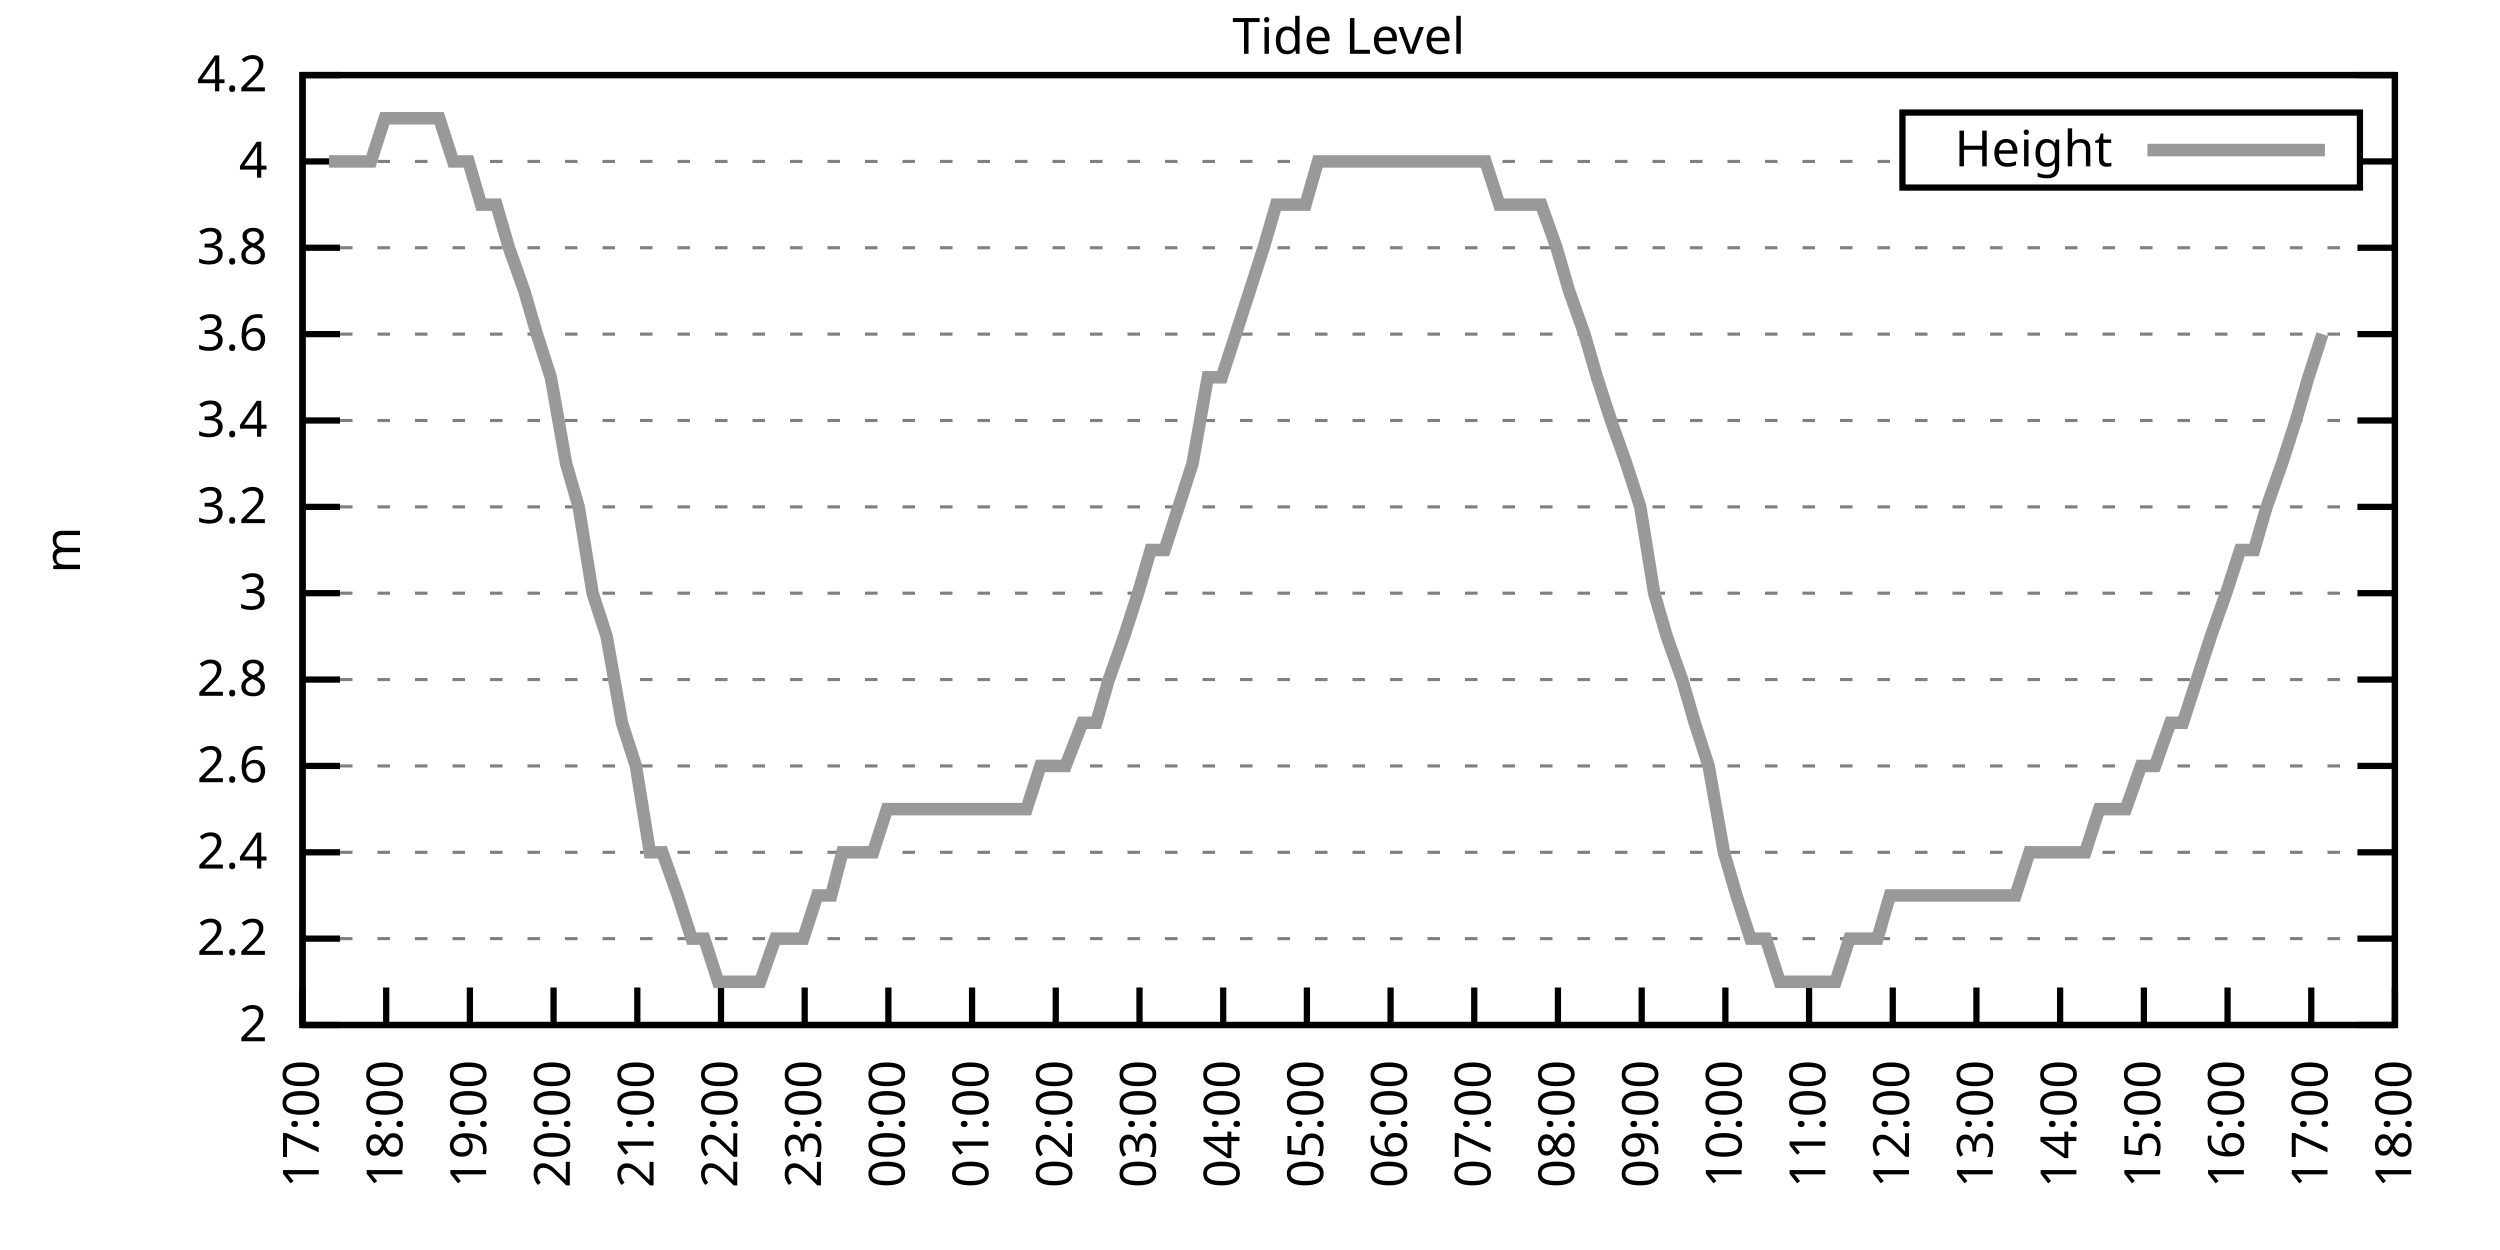
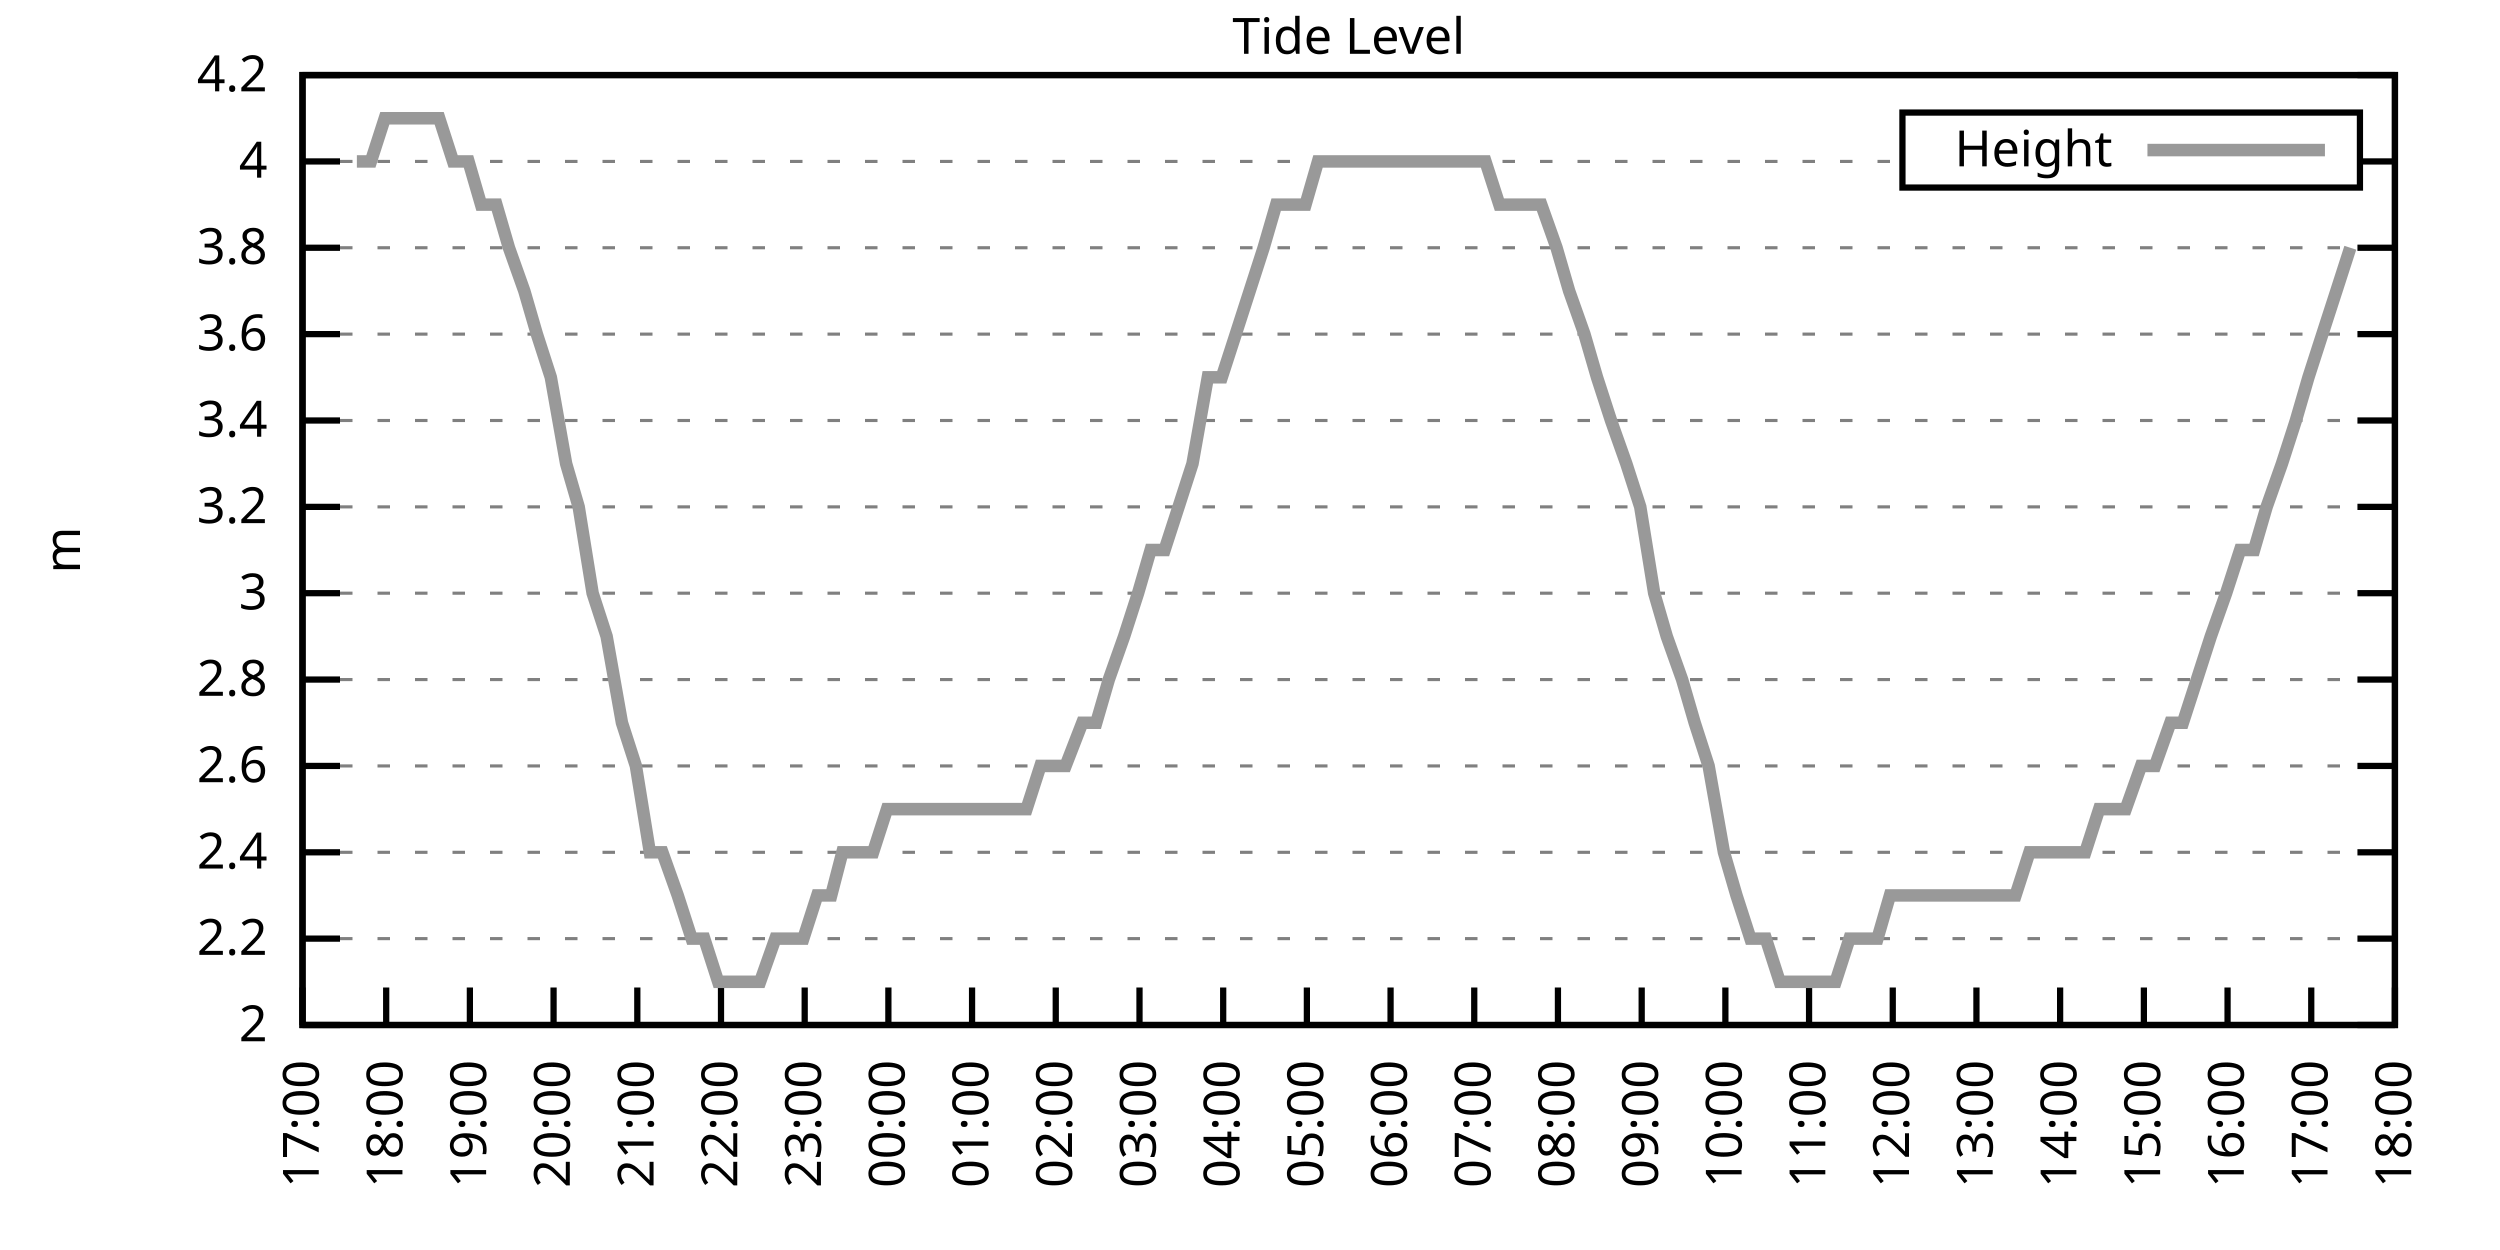
<svg xmlns="http://www.w3.org/2000/svg" xmlns:xlink="http://www.w3.org/1999/xlink" width="400" height="200" viewBox="0 0 400 200">
  <g id="gnuplot_canvas">
    <rect x="0" y="0" width="400" height="200" fill="none" />
    <defs>
      <circle id="gpDot" r="0.5" stroke-width="0.5" stroke="currentColor" />
      <path id="gpPt0" stroke-width="0.333" stroke="currentColor" d="M-1,0 h2 M0,-1 v2" />
      <path id="gpPt1" stroke-width="0.333" stroke="currentColor" d="M-1,-1 L1,1 M1,-1 L-1,1" />
      <path id="gpPt2" stroke-width="0.333" stroke="currentColor" d="M-1,0 L1,0 M0,-1 L0,1 M-1,-1 L1,1 M-1,1 L1,-1" />
      <rect id="gpPt3" stroke-width="0.333" stroke="currentColor" x="-1" y="-1" width="2" height="2" />
      <rect id="gpPt4" stroke-width="0.333" stroke="currentColor" fill="currentColor" x="-1" y="-1" width="2" height="2" />
      <circle id="gpPt5" stroke-width="0.333" stroke="currentColor" cx="0" cy="0" r="1" />
      <use xlink:href="#gpPt5" id="gpPt6" fill="currentColor" stroke="none" />
      <path id="gpPt7" stroke-width="0.333" stroke="currentColor" d="M0,-1.33 L-1.33,0.67 L1.33,0.67 z" />
      <use xlink:href="#gpPt7" id="gpPt8" fill="currentColor" stroke="none" />
      <use xlink:href="#gpPt7" id="gpPt9" stroke="currentColor" transform="rotate(180)" />
      <use xlink:href="#gpPt9" id="gpPt10" fill="currentColor" stroke="none" />
      <use xlink:href="#gpPt3" id="gpPt11" stroke="currentColor" transform="rotate(45)" />
      <use xlink:href="#gpPt11" id="gpPt12" fill="currentColor" stroke="none" />
      <path id="gpPt13" stroke-width="0.333" stroke="currentColor" d="M0,1.330 L1.265,0.411 L0.782,-1.067 L-0.782,-1.076 L-1.265,0.411 z" />
      <use xlink:href="#gpPt13" id="gpPt14" fill="currentColor" stroke="none" />
      <filter id="textbox" filterUnits="objectBoundingBox" x="0" y="0" height="1" width="1">
        <feFlood flood-color="white" flood-opacity="1" result="bgnd" />
        <feComposite in="SourceGraphic" in2="bgnd" operator="atop" />
      </filter>
      <filter id="greybox" filterUnits="objectBoundingBox" x="0" y="0" height="1" width="1">
        <feFlood flood-color="lightgrey" flood-opacity="1" result="grey" />
        <feComposite in="SourceGraphic" in2="grey" operator="atop" />
      </filter>
    </defs>
    <g fill="none" color="white" stroke="currentColor" stroke-width="1.00" stroke-linecap="butt" stroke-linejoin="miter">
</g>
    <g fill="none" color="black" stroke="currentColor" stroke-width="1.00" stroke-linecap="butt" stroke-linejoin="miter">
      <g stroke="none" shape-rendering="crispEdges">
        <polygon fill="rgb(255, 255, 255)" points="48.40,164.00 383.18,164.00 383.18,12.02 48.40,12.02 " />
      </g>
    </g>
    <g fill="none" color="black" stroke="currentColor" stroke-width="1.00" stroke-linecap="butt" stroke-linejoin="miter">
</g>
    <g fill="none" color="black" stroke="black" stroke-width="0.50" stroke-linecap="butt" stroke-linejoin="miter">
</g>
    <g fill="none" color="gray" stroke="currentColor" stroke-width="0.50" stroke-linecap="butt" stroke-linejoin="miter">
      <path stroke="gray" stroke-dasharray="2,4" class="gridline" d="M48.40,164.00 L383.19,164.00  " />
    </g>
    <g fill="none" color="gray" stroke="gray" stroke-width="1.00" stroke-linecap="butt" stroke-linejoin="miter">
</g>
    <g fill="none" color="black" stroke="currentColor" stroke-width="1.00" stroke-linecap="butt" stroke-linejoin="miter">
      <path stroke="black" d="M48.40,164.00 L54.40,164.00 M383.19,164.00 L377.19,164.00  " />
      <g transform="translate(42.80,166.60)" stroke="none" fill="black" font-family="Sans" font-size="8.00" text-anchor="end">
        <text>
          <tspan font-family="Sans"> 2</tspan>
        </text>
      </g>
    </g>
    <g fill="none" color="black" stroke="currentColor" stroke-width="1.00" stroke-linecap="butt" stroke-linejoin="miter">
</g>
    <g fill="none" color="black" stroke="black" stroke-width="0.50" stroke-linecap="butt" stroke-linejoin="miter">
</g>
    <g fill="none" color="gray" stroke="currentColor" stroke-width="0.50" stroke-linecap="butt" stroke-linejoin="miter">
      <path stroke="gray" stroke-dasharray="2,4" class="gridline" d="M48.40,150.18 L383.19,150.18  " />
    </g>
    <g fill="none" color="gray" stroke="gray" stroke-width="1.00" stroke-linecap="butt" stroke-linejoin="miter">
</g>
    <g fill="none" color="black" stroke="currentColor" stroke-width="1.00" stroke-linecap="butt" stroke-linejoin="miter">
      <path stroke="black" d="M48.40,150.18 L54.40,150.18 M383.19,150.18 L377.19,150.18  " />
      <g transform="translate(42.80,152.78)" stroke="none" fill="black" font-family="Sans" font-size="8.00" text-anchor="end">
        <text>
          <tspan font-family="Sans"> 2.2</tspan>
        </text>
      </g>
    </g>
    <g fill="none" color="black" stroke="currentColor" stroke-width="1.00" stroke-linecap="butt" stroke-linejoin="miter">
</g>
    <g fill="none" color="black" stroke="black" stroke-width="0.50" stroke-linecap="butt" stroke-linejoin="miter">
</g>
    <g fill="none" color="gray" stroke="currentColor" stroke-width="0.50" stroke-linecap="butt" stroke-linejoin="miter">
      <path stroke="gray" stroke-dasharray="2,4" class="gridline" d="M48.40,136.37 L383.19,136.37  " />
    </g>
    <g fill="none" color="gray" stroke="gray" stroke-width="1.00" stroke-linecap="butt" stroke-linejoin="miter">
</g>
    <g fill="none" color="black" stroke="currentColor" stroke-width="1.00" stroke-linecap="butt" stroke-linejoin="miter">
      <path stroke="black" d="M48.40,136.37 L54.40,136.37 M383.19,136.37 L377.19,136.37  " />
      <g transform="translate(42.80,138.97)" stroke="none" fill="black" font-family="Sans" font-size="8.00" text-anchor="end">
        <text>
          <tspan font-family="Sans"> 2.4</tspan>
        </text>
      </g>
    </g>
    <g fill="none" color="black" stroke="currentColor" stroke-width="1.00" stroke-linecap="butt" stroke-linejoin="miter">
</g>
    <g fill="none" color="black" stroke="black" stroke-width="0.50" stroke-linecap="butt" stroke-linejoin="miter">
</g>
    <g fill="none" color="gray" stroke="currentColor" stroke-width="0.50" stroke-linecap="butt" stroke-linejoin="miter">
      <path stroke="gray" stroke-dasharray="2,4" class="gridline" d="M48.40,122.55 L383.19,122.55  " />
    </g>
    <g fill="none" color="gray" stroke="gray" stroke-width="1.00" stroke-linecap="butt" stroke-linejoin="miter">
</g>
    <g fill="none" color="black" stroke="currentColor" stroke-width="1.00" stroke-linecap="butt" stroke-linejoin="miter">
      <path stroke="black" d="M48.40,122.55 L54.40,122.55 M383.19,122.55 L377.19,122.55  " />
      <g transform="translate(42.80,125.15)" stroke="none" fill="black" font-family="Sans" font-size="8.00" text-anchor="end">
        <text>
          <tspan font-family="Sans"> 2.6</tspan>
        </text>
      </g>
    </g>
    <g fill="none" color="black" stroke="currentColor" stroke-width="1.00" stroke-linecap="butt" stroke-linejoin="miter">
</g>
    <g fill="none" color="black" stroke="black" stroke-width="0.50" stroke-linecap="butt" stroke-linejoin="miter">
</g>
    <g fill="none" color="gray" stroke="currentColor" stroke-width="0.50" stroke-linecap="butt" stroke-linejoin="miter">
      <path stroke="gray" stroke-dasharray="2,4" class="gridline" d="M48.40,108.73 L383.19,108.73  " />
    </g>
    <g fill="none" color="gray" stroke="gray" stroke-width="1.00" stroke-linecap="butt" stroke-linejoin="miter">
</g>
    <g fill="none" color="black" stroke="currentColor" stroke-width="1.00" stroke-linecap="butt" stroke-linejoin="miter">
      <path stroke="black" d="M48.40,108.73 L54.40,108.73 M383.19,108.73 L377.19,108.73  " />
      <g transform="translate(42.80,111.33)" stroke="none" fill="black" font-family="Sans" font-size="8.00" text-anchor="end">
        <text>
          <tspan font-family="Sans"> 2.8</tspan>
        </text>
      </g>
    </g>
    <g fill="none" color="black" stroke="currentColor" stroke-width="1.00" stroke-linecap="butt" stroke-linejoin="miter">
</g>
    <g fill="none" color="black" stroke="black" stroke-width="0.50" stroke-linecap="butt" stroke-linejoin="miter">
</g>
    <g fill="none" color="gray" stroke="currentColor" stroke-width="0.50" stroke-linecap="butt" stroke-linejoin="miter">
      <path stroke="gray" stroke-dasharray="2,4" class="gridline" d="M48.40,94.91 L383.19,94.91  " />
    </g>
    <g fill="none" color="gray" stroke="gray" stroke-width="1.00" stroke-linecap="butt" stroke-linejoin="miter">
</g>
    <g fill="none" color="black" stroke="currentColor" stroke-width="1.00" stroke-linecap="butt" stroke-linejoin="miter">
      <path stroke="black" d="M48.40,94.91 L54.40,94.91 M383.19,94.91 L377.19,94.91  " />
      <g transform="translate(42.80,97.51)" stroke="none" fill="black" font-family="Sans" font-size="8.00" text-anchor="end">
        <text>
          <tspan font-family="Sans"> 3</tspan>
        </text>
      </g>
    </g>
    <g fill="none" color="black" stroke="currentColor" stroke-width="1.00" stroke-linecap="butt" stroke-linejoin="miter">
</g>
    <g fill="none" color="black" stroke="black" stroke-width="0.50" stroke-linecap="butt" stroke-linejoin="miter">
</g>
    <g fill="none" color="gray" stroke="currentColor" stroke-width="0.50" stroke-linecap="butt" stroke-linejoin="miter">
      <path stroke="gray" stroke-dasharray="2,4" class="gridline" d="M48.40,81.10 L383.19,81.10  " />
    </g>
    <g fill="none" color="gray" stroke="gray" stroke-width="1.00" stroke-linecap="butt" stroke-linejoin="miter">
</g>
    <g fill="none" color="black" stroke="currentColor" stroke-width="1.00" stroke-linecap="butt" stroke-linejoin="miter">
      <path stroke="black" d="M48.40,81.10 L54.40,81.10 M383.19,81.10 L377.19,81.10  " />
      <g transform="translate(42.80,83.70)" stroke="none" fill="black" font-family="Sans" font-size="8.00" text-anchor="end">
        <text>
          <tspan font-family="Sans"> 3.2</tspan>
        </text>
      </g>
    </g>
    <g fill="none" color="black" stroke="currentColor" stroke-width="1.00" stroke-linecap="butt" stroke-linejoin="miter">
</g>
    <g fill="none" color="black" stroke="black" stroke-width="0.50" stroke-linecap="butt" stroke-linejoin="miter">
</g>
    <g fill="none" color="gray" stroke="currentColor" stroke-width="0.50" stroke-linecap="butt" stroke-linejoin="miter">
      <path stroke="gray" stroke-dasharray="2,4" class="gridline" d="M48.40,67.28 L383.19,67.28  " />
    </g>
    <g fill="none" color="gray" stroke="gray" stroke-width="1.00" stroke-linecap="butt" stroke-linejoin="miter">
</g>
    <g fill="none" color="black" stroke="currentColor" stroke-width="1.00" stroke-linecap="butt" stroke-linejoin="miter">
      <path stroke="black" d="M48.40,67.28 L54.40,67.28 M383.19,67.28 L377.19,67.28  " />
      <g transform="translate(42.80,69.88)" stroke="none" fill="black" font-family="Sans" font-size="8.00" text-anchor="end">
        <text>
          <tspan font-family="Sans"> 3.4</tspan>
        </text>
      </g>
    </g>
    <g fill="none" color="black" stroke="currentColor" stroke-width="1.00" stroke-linecap="butt" stroke-linejoin="miter">
</g>
    <g fill="none" color="black" stroke="black" stroke-width="0.50" stroke-linecap="butt" stroke-linejoin="miter">
</g>
    <g fill="none" color="gray" stroke="currentColor" stroke-width="0.50" stroke-linecap="butt" stroke-linejoin="miter">
      <path stroke="gray" stroke-dasharray="2,4" class="gridline" d="M48.40,53.46 L383.19,53.46  " />
    </g>
    <g fill="none" color="gray" stroke="gray" stroke-width="1.00" stroke-linecap="butt" stroke-linejoin="miter">
</g>
    <g fill="none" color="black" stroke="currentColor" stroke-width="1.00" stroke-linecap="butt" stroke-linejoin="miter">
      <path stroke="black" d="M48.40,53.46 L54.40,53.46 M383.19,53.46 L377.19,53.46  " />
      <g transform="translate(42.80,56.06)" stroke="none" fill="black" font-family="Sans" font-size="8.00" text-anchor="end">
        <text>
          <tspan font-family="Sans"> 3.6</tspan>
        </text>
      </g>
    </g>
    <g fill="none" color="black" stroke="currentColor" stroke-width="1.00" stroke-linecap="butt" stroke-linejoin="miter">
</g>
    <g fill="none" color="black" stroke="black" stroke-width="0.50" stroke-linecap="butt" stroke-linejoin="miter">
</g>
    <g fill="none" color="gray" stroke="currentColor" stroke-width="0.50" stroke-linecap="butt" stroke-linejoin="miter">
      <path stroke="gray" stroke-dasharray="2,4" class="gridline" d="M48.40,39.64 L383.19,39.64  " />
    </g>
    <g fill="none" color="gray" stroke="gray" stroke-width="1.00" stroke-linecap="butt" stroke-linejoin="miter">
</g>
    <g fill="none" color="black" stroke="currentColor" stroke-width="1.00" stroke-linecap="butt" stroke-linejoin="miter">
      <path stroke="black" d="M48.40,39.64 L54.40,39.64 M383.19,39.64 L377.19,39.64  " />
      <g transform="translate(42.80,42.24)" stroke="none" fill="black" font-family="Sans" font-size="8.00" text-anchor="end">
        <text>
          <tspan font-family="Sans"> 3.8</tspan>
        </text>
      </g>
    </g>
    <g fill="none" color="black" stroke="currentColor" stroke-width="1.00" stroke-linecap="butt" stroke-linejoin="miter">
</g>
    <g fill="none" color="black" stroke="black" stroke-width="0.50" stroke-linecap="butt" stroke-linejoin="miter">
</g>
    <g fill="none" color="gray" stroke="currentColor" stroke-width="0.50" stroke-linecap="butt" stroke-linejoin="miter">
      <path stroke="gray" stroke-dasharray="2,4" class="gridline" d="M48.40,25.83 L304.39,25.83 M377.59,25.83 L383.19,25.83  " />
    </g>
    <g fill="none" color="gray" stroke="gray" stroke-width="1.00" stroke-linecap="butt" stroke-linejoin="miter">
</g>
    <g fill="none" color="black" stroke="currentColor" stroke-width="1.00" stroke-linecap="butt" stroke-linejoin="miter">
      <path stroke="black" d="M48.40,25.83 L54.40,25.83 M383.19,25.83 L377.19,25.83  " />
      <g transform="translate(42.80,28.43)" stroke="none" fill="black" font-family="Sans" font-size="8.00" text-anchor="end">
        <text>
          <tspan font-family="Sans"> 4</tspan>
        </text>
      </g>
    </g>
    <g fill="none" color="black" stroke="currentColor" stroke-width="1.00" stroke-linecap="butt" stroke-linejoin="miter">
</g>
    <g fill="none" color="black" stroke="black" stroke-width="0.50" stroke-linecap="butt" stroke-linejoin="miter">
</g>
    <g fill="none" color="gray" stroke="currentColor" stroke-width="0.50" stroke-linecap="butt" stroke-linejoin="miter">
      <path stroke="gray" stroke-dasharray="2,4" class="gridline" d="M48.40,12.01 L383.19,12.01  " />
    </g>
    <g fill="none" color="gray" stroke="gray" stroke-width="1.00" stroke-linecap="butt" stroke-linejoin="miter">
</g>
    <g fill="none" color="black" stroke="currentColor" stroke-width="1.00" stroke-linecap="butt" stroke-linejoin="miter">
      <path stroke="black" d="M48.40,12.01 L54.40,12.01 M383.19,12.01 L377.19,12.01  " />
      <g transform="translate(42.80,14.61)" stroke="none" fill="black" font-family="Sans" font-size="8.00" text-anchor="end">
        <text>
          <tspan font-family="Sans"> 4.2</tspan>
        </text>
      </g>
    </g>
    <g fill="none" color="black" stroke="currentColor" stroke-width="1.00" stroke-linecap="butt" stroke-linejoin="miter">
      <path stroke="black" d="M48.40,164.00 L48.40,158.00  " />
      <g transform="translate(51.00,169.60) rotate(270.00)" stroke="none" fill="black" font-family="Sans" font-size="8.00" text-anchor="end">
        <text>
          <tspan font-family="Sans">17:00</tspan>
        </text>
      </g>
    </g>
    <g fill="none" color="black" stroke="currentColor" stroke-width="1.00" stroke-linecap="butt" stroke-linejoin="miter">
      <path stroke="black" d="M61.79,164.00 L61.79,158.00  " />
      <g transform="translate(64.39,169.60) rotate(270.00)" stroke="none" fill="black" font-family="Sans" font-size="8.00" text-anchor="end">
        <text>
          <tspan font-family="Sans">18:00</tspan>
        </text>
      </g>
    </g>
    <g fill="none" color="black" stroke="currentColor" stroke-width="1.00" stroke-linecap="butt" stroke-linejoin="miter">
      <path stroke="black" d="M75.18,164.00 L75.18,158.00  " />
      <g transform="translate(77.78,169.60) rotate(270.00)" stroke="none" fill="black" font-family="Sans" font-size="8.00" text-anchor="end">
        <text>
          <tspan font-family="Sans">19:00</tspan>
        </text>
      </g>
    </g>
    <g fill="none" color="black" stroke="currentColor" stroke-width="1.00" stroke-linecap="butt" stroke-linejoin="miter">
      <path stroke="black" d="M88.57,164.00 L88.57,158.00  " />
      <g transform="translate(91.17,169.60) rotate(270.00)" stroke="none" fill="black" font-family="Sans" font-size="8.00" text-anchor="end">
        <text>
          <tspan font-family="Sans">20:00</tspan>
        </text>
      </g>
    </g>
    <g fill="none" color="black" stroke="currentColor" stroke-width="1.00" stroke-linecap="butt" stroke-linejoin="miter">
      <path stroke="black" d="M101.97,164.00 L101.97,158.00  " />
      <g transform="translate(104.57,169.60) rotate(270.00)" stroke="none" fill="black" font-family="Sans" font-size="8.00" text-anchor="end">
        <text>
          <tspan font-family="Sans">21:00</tspan>
        </text>
      </g>
    </g>
    <g fill="none" color="black" stroke="currentColor" stroke-width="1.00" stroke-linecap="butt" stroke-linejoin="miter">
      <path stroke="black" d="M115.36,164.00 L115.36,158.00  " />
      <g transform="translate(117.96,169.60) rotate(270.00)" stroke="none" fill="black" font-family="Sans" font-size="8.00" text-anchor="end">
        <text>
          <tspan font-family="Sans">22:00</tspan>
        </text>
      </g>
    </g>
    <g fill="none" color="black" stroke="currentColor" stroke-width="1.00" stroke-linecap="butt" stroke-linejoin="miter">
      <path stroke="black" d="M128.75,164.00 L128.75,158.00  " />
      <g transform="translate(131.35,169.60) rotate(270.00)" stroke="none" fill="black" font-family="Sans" font-size="8.00" text-anchor="end">
        <text>
          <tspan font-family="Sans">23:00</tspan>
        </text>
      </g>
    </g>
    <g fill="none" color="black" stroke="currentColor" stroke-width="1.00" stroke-linecap="butt" stroke-linejoin="miter">
      <path stroke="black" d="M142.14,164.00 L142.14,158.00  " />
      <g transform="translate(144.74,169.60) rotate(270.00)" stroke="none" fill="black" font-family="Sans" font-size="8.00" text-anchor="end">
        <text>
          <tspan font-family="Sans">00:00</tspan>
        </text>
      </g>
    </g>
    <g fill="none" color="black" stroke="currentColor" stroke-width="1.00" stroke-linecap="butt" stroke-linejoin="miter">
      <path stroke="black" d="M155.53,164.00 L155.53,158.00  " />
      <g transform="translate(158.13,169.60) rotate(270.00)" stroke="none" fill="black" font-family="Sans" font-size="8.00" text-anchor="end">
        <text>
          <tspan font-family="Sans">01:00</tspan>
        </text>
      </g>
    </g>
    <g fill="none" color="black" stroke="currentColor" stroke-width="1.00" stroke-linecap="butt" stroke-linejoin="miter">
      <path stroke="black" d="M168.92,164.00 L168.92,158.00  " />
      <g transform="translate(171.52,169.60) rotate(270.00)" stroke="none" fill="black" font-family="Sans" font-size="8.00" text-anchor="end">
        <text>
          <tspan font-family="Sans">02:00</tspan>
        </text>
      </g>
    </g>
    <g fill="none" color="black" stroke="currentColor" stroke-width="1.00" stroke-linecap="butt" stroke-linejoin="miter">
      <path stroke="black" d="M182.32,164.00 L182.32,158.00  " />
      <g transform="translate(184.92,169.60) rotate(270.00)" stroke="none" fill="black" font-family="Sans" font-size="8.00" text-anchor="end">
        <text>
          <tspan font-family="Sans">03:00</tspan>
        </text>
      </g>
    </g>
    <g fill="none" color="black" stroke="currentColor" stroke-width="1.00" stroke-linecap="butt" stroke-linejoin="miter">
      <path stroke="black" d="M195.71,164.00 L195.71,158.00  " />
      <g transform="translate(198.31,169.60) rotate(270.00)" stroke="none" fill="black" font-family="Sans" font-size="8.00" text-anchor="end">
        <text>
          <tspan font-family="Sans">04:00</tspan>
        </text>
      </g>
    </g>
    <g fill="none" color="black" stroke="currentColor" stroke-width="1.00" stroke-linecap="butt" stroke-linejoin="miter">
      <path stroke="black" d="M209.10,164.00 L209.10,158.00  " />
      <g transform="translate(211.70,169.60) rotate(270.00)" stroke="none" fill="black" font-family="Sans" font-size="8.00" text-anchor="end">
        <text>
          <tspan font-family="Sans">05:00</tspan>
        </text>
      </g>
    </g>
    <g fill="none" color="black" stroke="currentColor" stroke-width="1.00" stroke-linecap="butt" stroke-linejoin="miter">
      <path stroke="black" d="M222.49,164.00 L222.49,158.00  " />
      <g transform="translate(225.09,169.60) rotate(270.00)" stroke="none" fill="black" font-family="Sans" font-size="8.00" text-anchor="end">
        <text>
          <tspan font-family="Sans">06:00</tspan>
        </text>
      </g>
    </g>
    <g fill="none" color="black" stroke="currentColor" stroke-width="1.00" stroke-linecap="butt" stroke-linejoin="miter">
      <path stroke="black" d="M235.88,164.00 L235.88,158.00  " />
      <g transform="translate(238.48,169.60) rotate(270.00)" stroke="none" fill="black" font-family="Sans" font-size="8.00" text-anchor="end">
        <text>
          <tspan font-family="Sans">07:00</tspan>
        </text>
      </g>
    </g>
    <g fill="none" color="black" stroke="currentColor" stroke-width="1.00" stroke-linecap="butt" stroke-linejoin="miter">
      <path stroke="black" d="M249.27,164.00 L249.27,158.00  " />
      <g transform="translate(251.87,169.60) rotate(270.00)" stroke="none" fill="black" font-family="Sans" font-size="8.00" text-anchor="end">
        <text>
          <tspan font-family="Sans">08:00</tspan>
        </text>
      </g>
    </g>
    <g fill="none" color="black" stroke="currentColor" stroke-width="1.00" stroke-linecap="butt" stroke-linejoin="miter">
      <path stroke="black" d="M262.67,164.00 L262.67,158.00  " />
      <g transform="translate(265.27,169.60) rotate(270.00)" stroke="none" fill="black" font-family="Sans" font-size="8.00" text-anchor="end">
        <text>
          <tspan font-family="Sans">09:00</tspan>
        </text>
      </g>
    </g>
    <g fill="none" color="black" stroke="currentColor" stroke-width="1.00" stroke-linecap="butt" stroke-linejoin="miter">
      <path stroke="black" d="M276.06,164.00 L276.06,158.00  " />
      <g transform="translate(278.66,169.60) rotate(270.00)" stroke="none" fill="black" font-family="Sans" font-size="8.00" text-anchor="end">
        <text>
          <tspan font-family="Sans">10:00</tspan>
        </text>
      </g>
    </g>
    <g fill="none" color="black" stroke="currentColor" stroke-width="1.00" stroke-linecap="butt" stroke-linejoin="miter">
      <path stroke="black" d="M289.45,164.00 L289.45,158.00  " />
      <g transform="translate(292.05,169.60) rotate(270.00)" stroke="none" fill="black" font-family="Sans" font-size="8.00" text-anchor="end">
        <text>
          <tspan font-family="Sans">11:00</tspan>
        </text>
      </g>
    </g>
    <g fill="none" color="black" stroke="currentColor" stroke-width="1.00" stroke-linecap="butt" stroke-linejoin="miter">
      <path stroke="black" d="M302.84,164.00 L302.84,158.00  " />
      <g transform="translate(305.44,169.60) rotate(270.00)" stroke="none" fill="black" font-family="Sans" font-size="8.00" text-anchor="end">
        <text>
          <tspan font-family="Sans">12:00</tspan>
        </text>
      </g>
    </g>
    <g fill="none" color="black" stroke="currentColor" stroke-width="1.00" stroke-linecap="butt" stroke-linejoin="miter">
      <path stroke="black" d="M316.23,164.00 L316.23,158.00  " />
      <g transform="translate(318.83,169.60) rotate(270.00)" stroke="none" fill="black" font-family="Sans" font-size="8.00" text-anchor="end">
        <text>
          <tspan font-family="Sans">13:00</tspan>
        </text>
      </g>
    </g>
    <g fill="none" color="black" stroke="currentColor" stroke-width="1.00" stroke-linecap="butt" stroke-linejoin="miter">
      <path stroke="black" d="M329.62,164.00 L329.62,158.00  " />
      <g transform="translate(332.22,169.60) rotate(270.00)" stroke="none" fill="black" font-family="Sans" font-size="8.00" text-anchor="end">
        <text>
          <tspan font-family="Sans">14:00</tspan>
        </text>
      </g>
    </g>
    <g fill="none" color="black" stroke="currentColor" stroke-width="1.00" stroke-linecap="butt" stroke-linejoin="miter">
      <path stroke="black" d="M343.02,164.00 L343.02,158.00  " />
      <g transform="translate(345.62,169.60) rotate(270.00)" stroke="none" fill="black" font-family="Sans" font-size="8.00" text-anchor="end">
        <text>
          <tspan font-family="Sans">15:00</tspan>
        </text>
      </g>
    </g>
    <g fill="none" color="black" stroke="currentColor" stroke-width="1.00" stroke-linecap="butt" stroke-linejoin="miter">
      <path stroke="black" d="M356.41,164.00 L356.41,158.00  " />
      <g transform="translate(359.01,169.60) rotate(270.00)" stroke="none" fill="black" font-family="Sans" font-size="8.00" text-anchor="end">
        <text>
          <tspan font-family="Sans">16:00</tspan>
        </text>
      </g>
    </g>
    <g fill="none" color="black" stroke="currentColor" stroke-width="1.00" stroke-linecap="butt" stroke-linejoin="miter">
      <path stroke="black" d="M369.80,164.00 L369.80,158.00  " />
      <g transform="translate(372.40,169.60) rotate(270.00)" stroke="none" fill="black" font-family="Sans" font-size="8.00" text-anchor="end">
        <text>
          <tspan font-family="Sans">17:00</tspan>
        </text>
      </g>
    </g>
    <g fill="none" color="black" stroke="currentColor" stroke-width="1.00" stroke-linecap="butt" stroke-linejoin="miter">
      <path stroke="black" d="M383.19,164.00 L383.19,158.00  " />
      <g transform="translate(385.79,169.60) rotate(270.00)" stroke="none" fill="black" font-family="Sans" font-size="8.00" text-anchor="end">
        <text>
          <tspan font-family="Sans">18:00</tspan>
        </text>
      </g>
    </g>
    <g fill="none" color="black" stroke="currentColor" stroke-width="1.00" stroke-linecap="butt" stroke-linejoin="miter">
</g>
    <g fill="none" color="black" stroke="currentColor" stroke-width="1.00" stroke-linecap="butt" stroke-linejoin="miter">
      <path stroke="black" d="M48.40,12.01 L48.40,164.00 L383.19,164.00 L383.19,12.01 L48.40,12.01 Z  " />
    </g>
    <g fill="none" color="black" stroke="currentColor" stroke-width="1.00" stroke-linecap="butt" stroke-linejoin="miter">
</g>
    <g fill="none" color="black" stroke="currentColor" stroke-width="1.00" stroke-linecap="butt" stroke-linejoin="miter">
      <path stroke="black" d="M304.39,30.01 L304.39,18.01 L377.59,18.01 L377.59,30.01 L304.39,30.01 Z  " />
    </g>
    <g id="Tide_level_plot_1">
      <g fill="none" color="white" stroke="black" stroke-width="2.00" stroke-linecap="butt" stroke-linejoin="miter">
</g>
      <g fill="none" color="black" stroke="currentColor" stroke-width="2.00" stroke-linecap="butt" stroke-linejoin="miter">
        <g transform="translate(337.99,26.61)" stroke="none" fill="black" font-family="Sans" font-size="8.00" text-anchor="end">
          <text>
            <tspan font-family="Sans">Height</tspan>
          </text>
        </g>
      </g>
      <g fill="none" color="black" stroke="currentColor" stroke-width="2.00" stroke-linecap="butt" stroke-linejoin="miter">
-         <path stroke="rgb(153, 153, 153)" d="M343.59,24.01 L371.99,24.01 M52.64,25.83 L54.65,25.83 L57.10,25.83 L59.34,25.83 L61.57,18.92 L63.58,18.92   L65.81,18.92 L68.26,18.92 L70.27,18.92 L72.50,25.83 L74.96,25.83 L76.97,32.74 L79.42,32.74 L81.43,39.64   L83.89,46.55 L85.90,53.46 L88.13,60.37 L90.58,74.19 L92.59,81.10 L94.82,94.91 L97.06,101.82 L99.51,115.64   L101.74,122.55 L103.98,136.37 L105.98,136.37 L108.44,143.27 L110.67,150.18 L112.68,150.18 L114.91,157.09 L117.37,157.09   L119.60,157.09 L121.61,157.09 L124.06,150.18 L126.29,150.18 L128.53,150.18 L130.76,143.27 L132.99,143.27 L134.78,136.37   L137.45,136.37 L139.69,136.37 L141.92,129.46 L144.15,129.46 L146.38,129.46 L148.61,129.46 L150.62,129.46 L153.08,129.46   L155.31,129.46 L157.10,129.46 L159.77,129.46 L162.01,129.46 L164.24,129.46 L166.47,122.55 L168.70,122.55 L170.49,122.55   L173.17,115.64 L175.40,115.64 L177.41,108.73 L179.86,101.82 L182.09,94.91 L184.10,88.00 L186.33,88.00 L188.57,81.10   L190.80,74.19 L193.25,60.37 L195.48,60.37 L197.72,53.46 L199.95,46.55 L202.18,39.64 L204.19,32.74 L206.64,32.74   L208.88,32.74 L210.88,25.83 L213.34,25.83 L215.57,25.83 L217.80,25.83 L220.04,25.83 L222.04,25.83 L224.28,25.83   L226.51,25.83 L228.96,25.83 L230.97,25.83 L233.43,25.83 L235.44,25.83 L237.67,25.83 L239.90,32.74 L242.13,32.74   L244.36,32.74 L246.60,32.74 L249.05,39.64 L251.06,46.55 L253.51,53.46 L255.52,60.37 L257.76,67.28 L260.21,74.19   L262.44,81.10 L264.67,94.91 L266.68,101.82 L269.14,108.73 L271.15,115.64 L273.38,122.55 L275.83,136.37 L277.84,143.27   L280.07,150.18 L282.53,150.18 L284.76,157.09 L286.99,157.09 L289.23,157.09 L291.23,157.09 L293.69,157.09 L295.92,150.18   L298.15,150.18 L300.39,150.18 L302.39,143.27 L304.63,143.27 L307.08,143.27 L309.31,143.27 L311.32,143.27 L313.78,143.27   L316.01,143.27 L318.24,143.27 L320.47,143.27 L322.48,143.27 L324.71,136.37 L327.17,136.37 L329.18,136.37 L331.63,136.37   L333.64,136.37 L335.87,129.46 L338.33,129.46 L340.11,129.46 L342.57,122.55 L344.80,122.55 L347.26,115.64 L349.26,115.64   L351.50,108.73 L353.73,101.82 L356.18,94.91 L358.42,88.00 L360.65,88.00 L362.66,81.10 L365.11,74.19 L367.34,67.28   L369.35,60.37 L371.58,53.46  " />
+         <path stroke="rgb(153, 153, 153)" d="M343.59,24.01 L371.99,24.01 M57.10,25.83 L59.34,25.83 L61.57,18.92 L63.58,18.92 L65.81,18.92 L68.26,18.92   L70.27,18.92 L72.50,25.83 L74.96,25.83 L76.97,32.74 L79.42,32.74 L81.43,39.64 L83.89,46.55 L85.90,53.46   L88.13,60.37 L90.58,74.19 L92.59,81.10 L94.82,94.91 L97.06,101.82 L99.51,115.64 L101.74,122.55 L103.98,136.37   L105.98,136.37 L108.44,143.27 L110.67,150.18 L112.68,150.18 L114.91,157.09 L117.37,157.09 L119.60,157.09 L121.61,157.09   L124.06,150.18 L126.29,150.18 L128.53,150.18 L130.76,143.27 L132.99,143.27 L134.78,136.37 L137.45,136.37 L139.69,136.37   L141.92,129.46 L144.15,129.46 L146.38,129.46 L148.61,129.46 L150.62,129.46 L153.08,129.46 L155.31,129.46 L157.10,129.46   L159.77,129.46 L162.01,129.46 L164.24,129.46 L166.47,122.55 L168.70,122.55 L170.49,122.55 L173.17,115.64 L175.40,115.64   L177.41,108.73 L179.86,101.82 L182.09,94.91 L184.10,88.00 L186.33,88.00 L188.57,81.10 L190.80,74.19 L193.25,60.37   L195.48,60.37 L197.72,53.46 L199.95,46.55 L202.18,39.64 L204.19,32.74 L206.64,32.74 L208.88,32.74 L210.88,25.83   L213.34,25.83 L215.57,25.83 L217.80,25.83 L220.04,25.83 L222.04,25.83 L224.28,25.83 L226.51,25.83 L228.96,25.83   L230.97,25.83 L233.43,25.83 L235.44,25.83 L237.67,25.83 L239.90,32.74 L242.13,32.74 L244.36,32.74 L246.60,32.74   L249.05,39.64 L251.06,46.55 L253.51,53.46 L255.52,60.37 L257.76,67.28 L260.21,74.19 L262.44,81.10 L264.67,94.91   L266.68,101.82 L269.14,108.73 L271.15,115.64 L273.38,122.55 L275.83,136.37 L277.84,143.27 L280.07,150.18 L282.53,150.18   L284.76,157.09 L286.99,157.09 L289.23,157.09 L291.23,157.09 L293.69,157.09 L295.92,150.18 L298.15,150.18 L300.39,150.18   L302.39,143.27 L304.63,143.27 L307.08,143.27 L309.31,143.27 L311.32,143.27 L313.78,143.27 L316.01,143.27 L318.24,143.27   L320.47,143.27 L322.48,143.27 L324.71,136.37 L327.17,136.37 L329.18,136.37 L331.63,136.37 L333.64,136.37 L335.87,129.46   L338.33,129.46 L340.11,129.46 L342.57,122.55 L344.80,122.55 L347.26,115.64 L349.26,115.64 L351.50,108.73 L353.73,101.82   L356.18,94.91 L358.42,88.00 L360.65,88.00 L362.66,81.10 L365.11,74.19 L367.34,67.28 L369.35,60.37 L371.58,53.46   L373.82,46.55 L376.05,39.64  " />
      </g>
    </g>
    <g fill="none" color="black" stroke="currentColor" stroke-width="2.00" stroke-linecap="butt" stroke-linejoin="miter">
</g>
    <g fill="none" color="black" stroke="black" stroke-width="1.00" stroke-linecap="butt" stroke-linejoin="miter">
</g>
    <g fill="none" color="black" stroke="currentColor" stroke-width="1.00" stroke-linecap="butt" stroke-linejoin="miter">
      <path stroke="black" d="M48.40,12.01 L48.40,164.00 L383.19,164.00 L383.19,12.01 L48.40,12.01 Z  " />
      <g transform="translate(12.80,88.01) rotate(270.00)" stroke="none" fill="black" font-family="Sans" font-size="8.00" text-anchor="middle">
        <text>
          <tspan font-family="Sans">m</tspan>
        </text>
      </g>
    </g>
    <g fill="none" color="black" stroke="currentColor" stroke-width="1.00" stroke-linecap="butt" stroke-linejoin="miter">
</g>
    <g fill="none" color="black" stroke="currentColor" stroke-width="1.00" stroke-linecap="butt" stroke-linejoin="miter">
      <g transform="translate(215.79,8.61)" stroke="none" fill="black" font-family="Sans" font-size="8.00" text-anchor="middle">
        <text>
          <tspan font-family="Sans">Tide Level</tspan>
        </text>
      </g>
    </g>
    <g fill="none" color="black" stroke="currentColor" stroke-width="1.00" stroke-linecap="butt" stroke-linejoin="miter">
</g>
  </g>
</svg>
